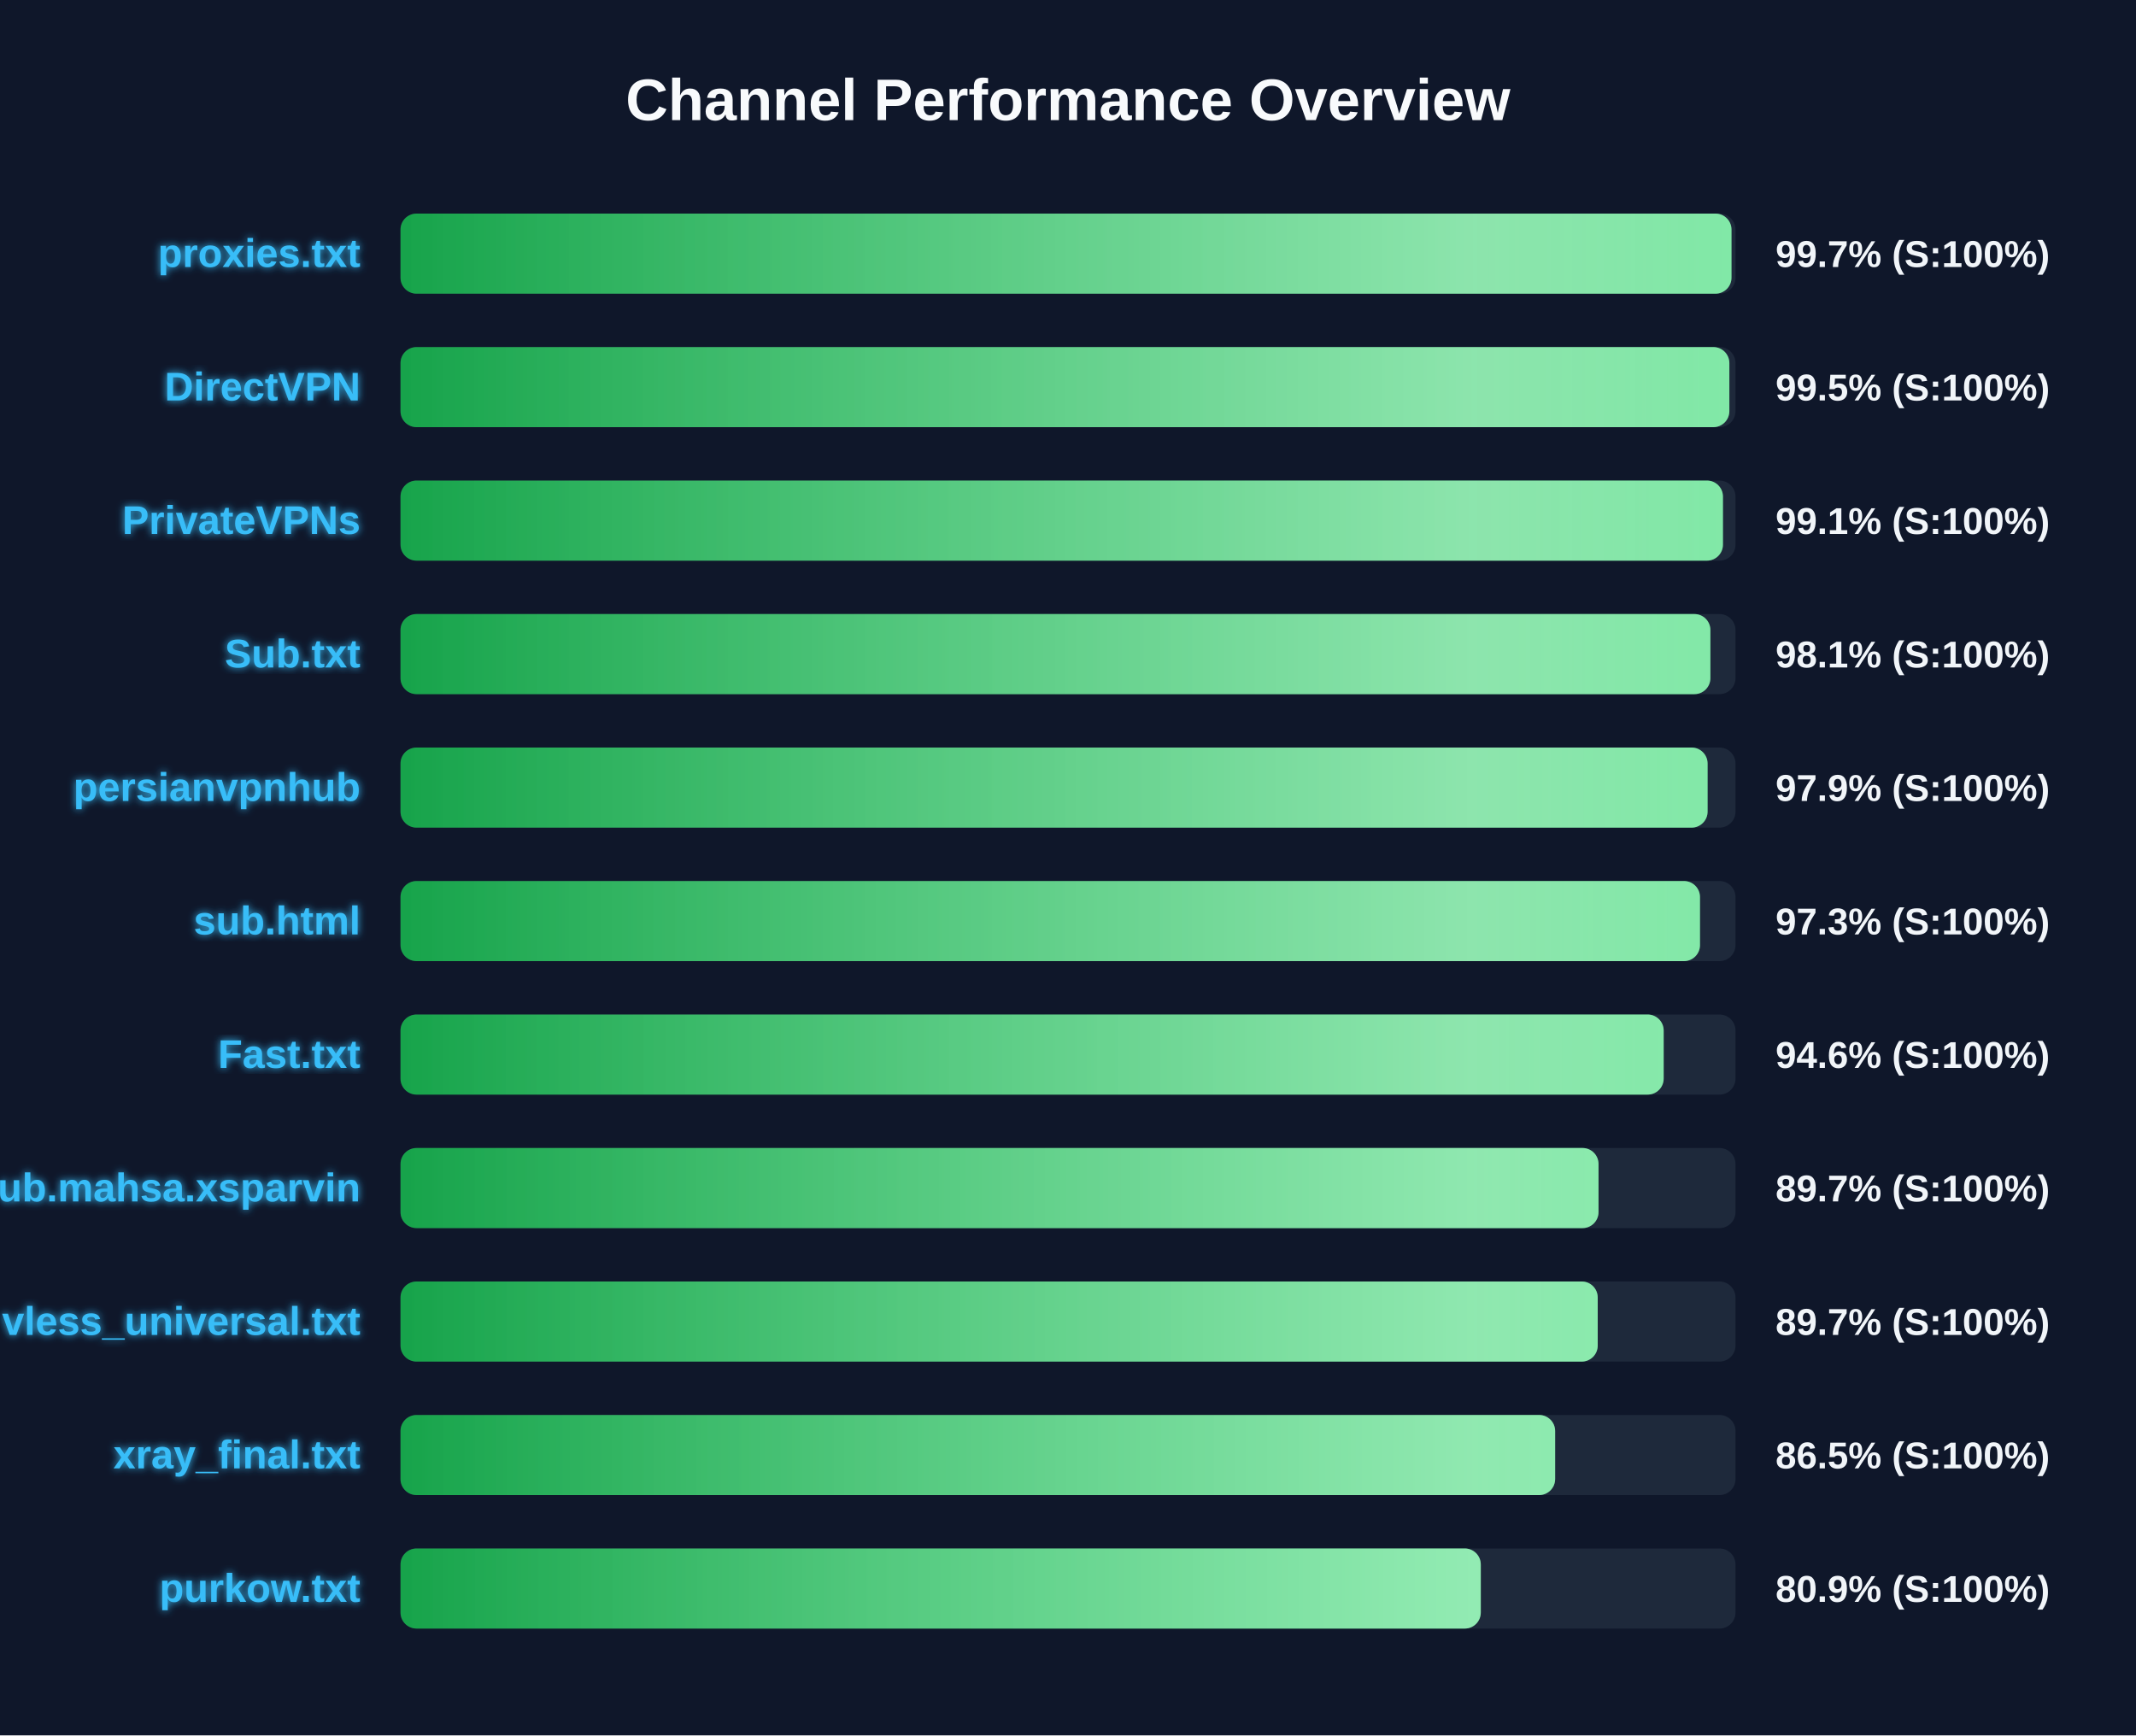
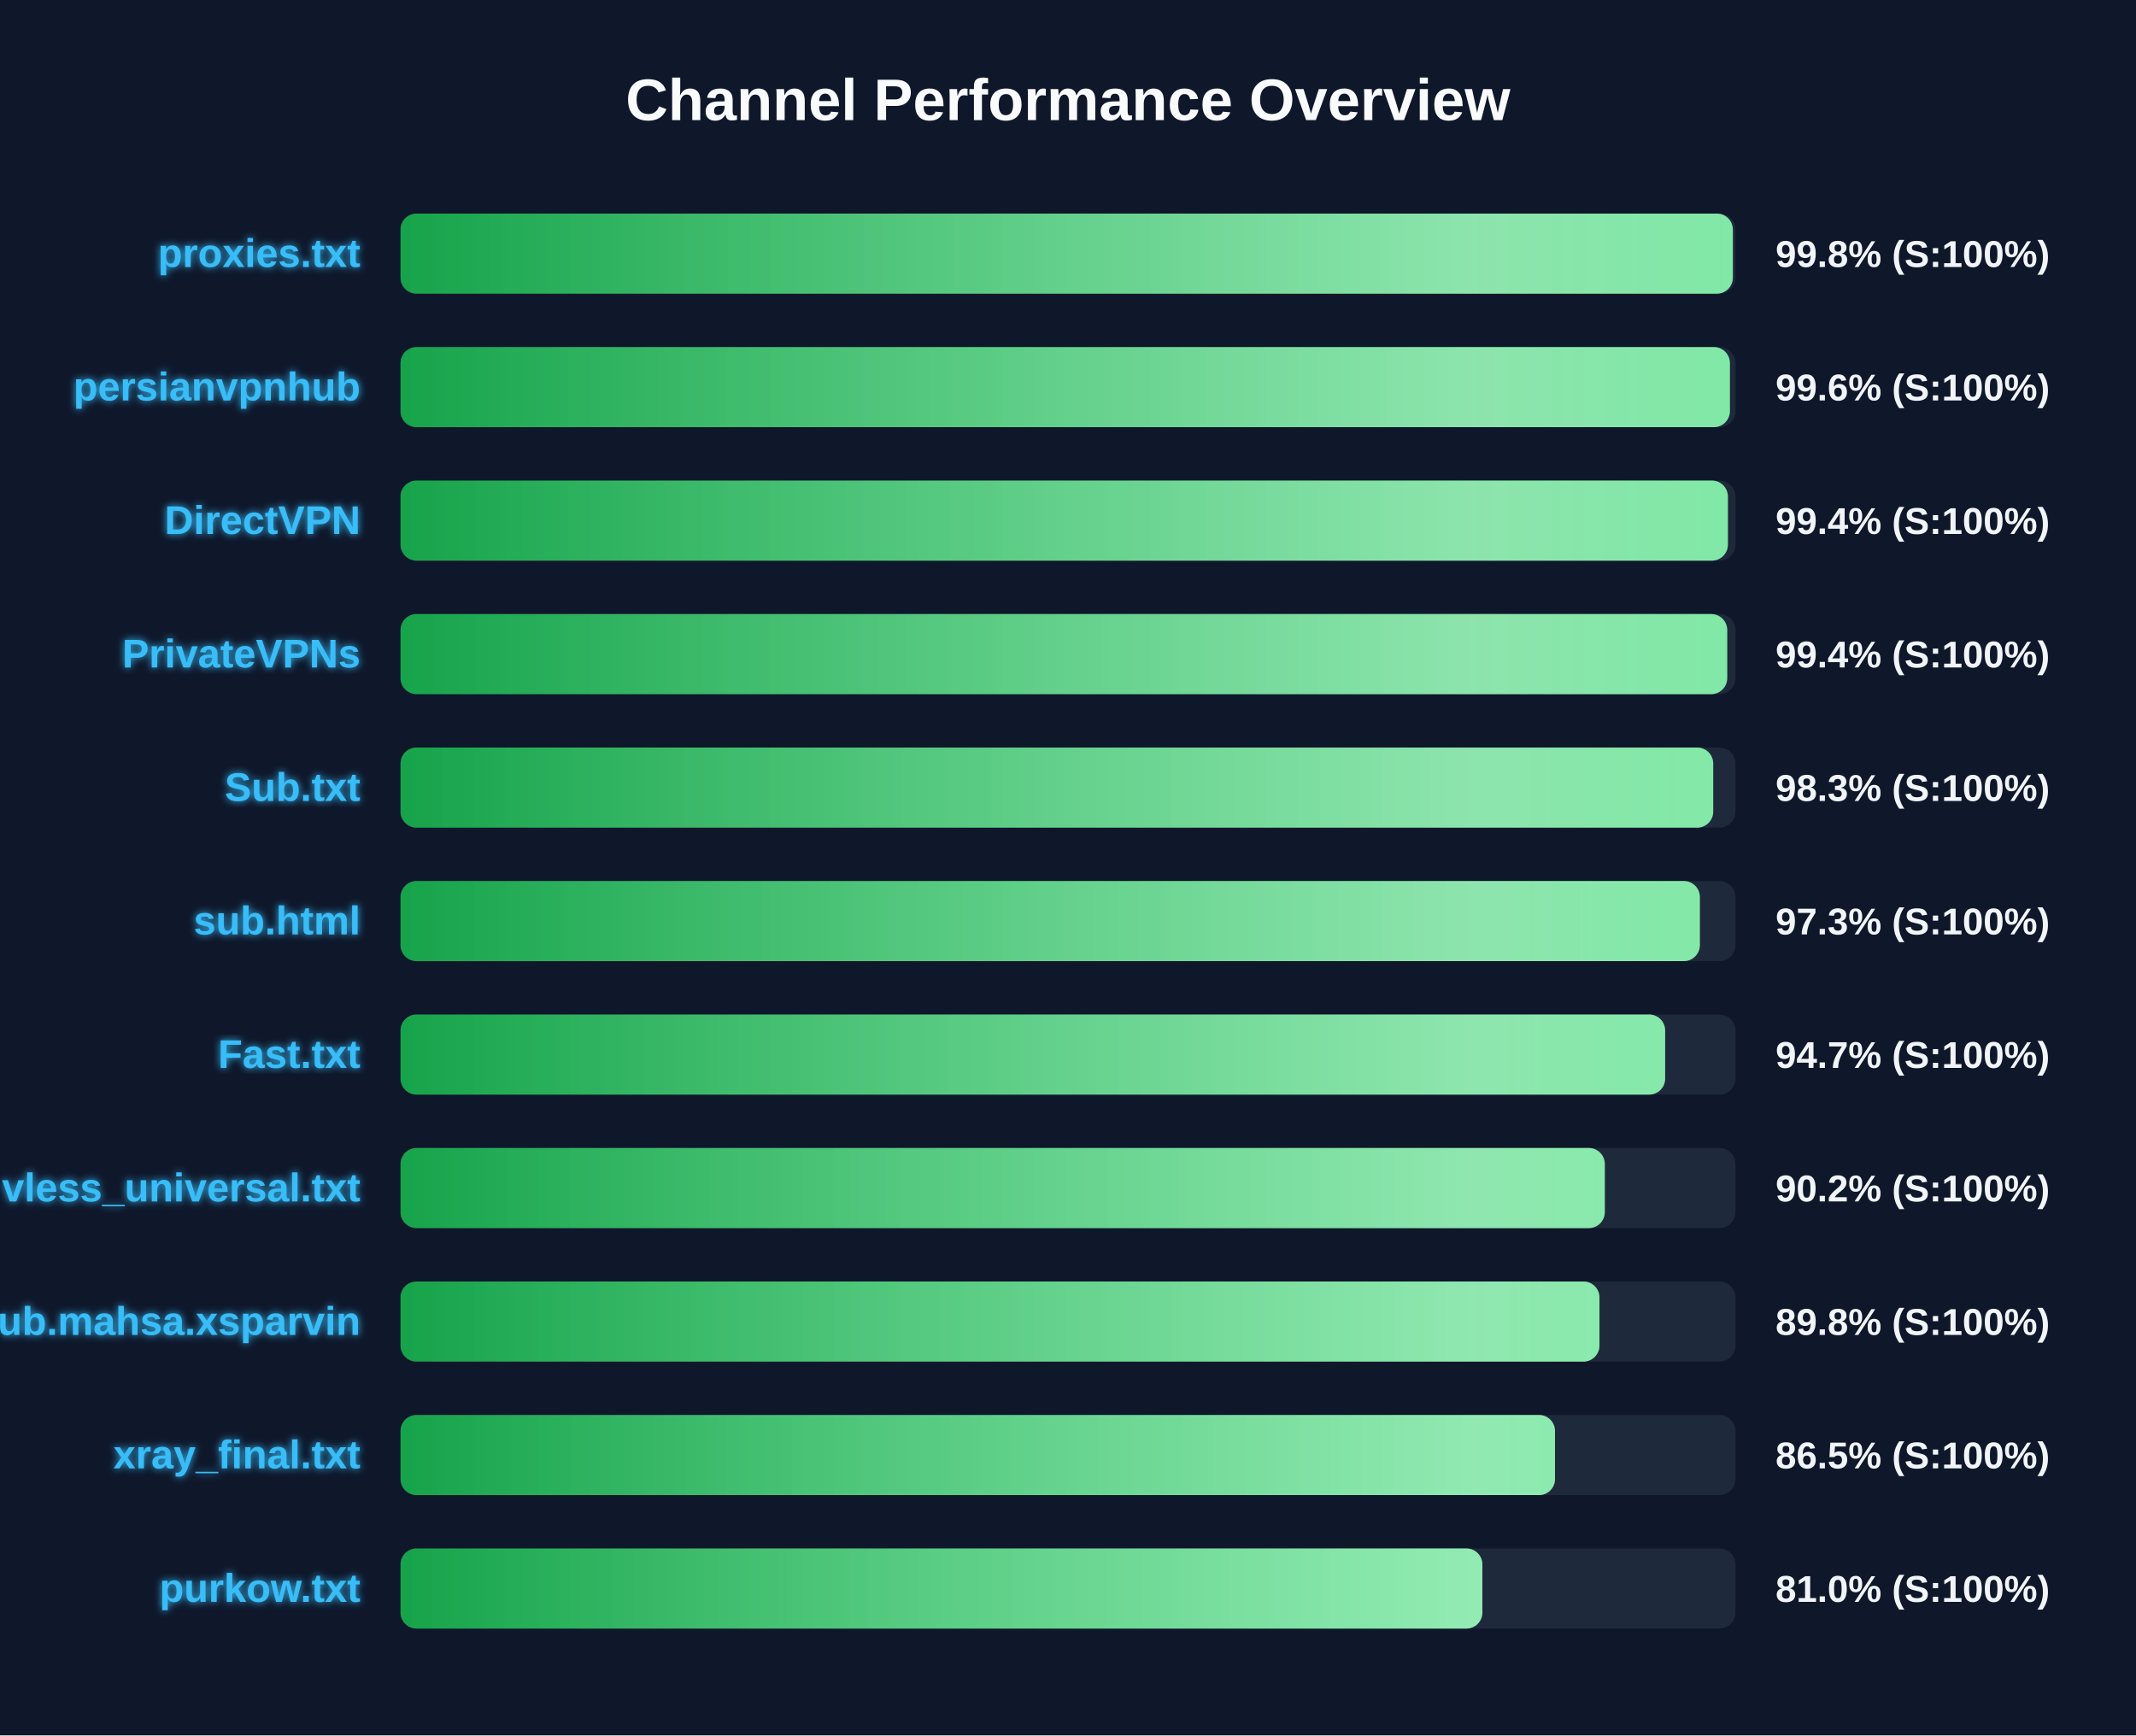
<svg xmlns="http://www.w3.org/2000/svg" width="800" height="650" version="1.1">
  <defs>
    <linearGradient id="grad-green" x1="0%" y1="0%" x2="100%" y2="0%">
      <stop offset="0%" stop-color="#16a34a" />
      <stop offset="100%" stop-color="#4ade80" />
    </linearGradient>
    <linearGradient id="grad-yellow" x1="0%" y1="0%" x2="100%" y2="0%">
      <stop offset="0%" stop-color="#ca8a04" />
      <stop offset="100%" stop-color="#fde047" />
    </linearGradient>
    <linearGradient id="grad-red" x1="0%" y1="0%" x2="100%" y2="0%">
      <stop offset="0%" stop-color="#dc2626" />
      <stop offset="100%" stop-color="#f87171" />
    </linearGradient>
    <linearGradient id="shimmer" x1="0%" y1="0%" x2="100%" y2="0%">
      <stop offset="0%" stop-color="rgba(255,255,255,0)" />
      <stop offset="50%" stop-color="rgba(255,255,255,0.4)" />
      <stop offset="100%" stop-color="rgba(255,255,255,0)" />
    </linearGradient>
    <filter id="glow" x="-20%" y="-20%" width="140%" height="140%">
      <feGaussianBlur stdDeviation="1.5" result="blur" />
      <feComposite in="SourceGraphic" in2="blur" operator="over" />
    </filter>
  </defs>
  <style>
        .bg-rect { fill: #0f172a; }
        .title { font: bold 22px 'Segoe UI', Arial, sans-serif; fill: #f8fafc; }
        .row { font: bold 15px 'Segoe UI', Arial, sans-serif; fill: #38bdf8; filter: url(#glow); }
        .score { font: bold 14px 'Segoe UI', Arial, sans-serif; fill: #f1f5f9; }
        @keyframes shimmer-anim {
            0% { transform: translateX(-100%); }
            100% { transform: translateX(200%); }
        }
        .shimmer-rect {
            animation: shimmer-anim 2.5s infinite linear;
        }
    </style>
  <rect width="100%" height="100%" class="bg-rect" />
  <text x="400" y="45" text-anchor="middle" class="title">Channel Performance Overview</text>
  <rect x="150" y="80" width="500" height="30" fill="#1e293b" rx="6" />
  <clipPath id="clip-0">
-     <rect x="150" y="80" width="498.5" height="30" rx="6" />
+     <rect x="150" y="80" width="499.0" height="30" rx="6" />
  </clipPath>
-   <rect x="150" y="80" width="498.5" height="30" fill="url(#grad-green)" rx="6" />
+   <rect x="150" y="80" width="499.0" height="30" fill="url(#grad-green)" rx="6" />
  <g clip-path="url(#clip-0)">
    <rect x="150" y="80" width="100%" height="30" fill="url(#shimmer)" class="shimmer-rect" />
  </g>
  <text x="135" y="100" text-anchor="end" class="row">proxies.txt</text>
-   <text x="665" y="100" text-anchor="start" class="score">99.7% (S:100%)</text>
+   <text x="665" y="100" text-anchor="start" class="score">99.8% (S:100%)</text>
  <rect x="150" y="130" width="500" height="30" fill="#1e293b" rx="6" />
  <clipPath id="clip-1">
-     <rect x="150" y="130" width="497.7" height="30" rx="6" />
+     <rect x="150" y="130" width="497.9" height="30" rx="6" />
  </clipPath>
-   <rect x="150" y="130" width="497.7" height="30" fill="url(#grad-green)" rx="6" />
+   <rect x="150" y="130" width="497.9" height="30" fill="url(#grad-green)" rx="6" />
  <g clip-path="url(#clip-1)">
    <rect x="150" y="130" width="100%" height="30" fill="url(#shimmer)" class="shimmer-rect" />
  </g>
-   <text x="135" y="150" text-anchor="end" class="row">DirectVPN</text>
-   <text x="665" y="150" text-anchor="start" class="score">99.5% (S:100%)</text>
+   <text x="135" y="150" text-anchor="end" class="row">persianvpnhub</text>
+   <text x="665" y="150" text-anchor="start" class="score">99.6% (S:100%)</text>
  <rect x="150" y="180" width="500" height="30" fill="#1e293b" rx="6" />
  <clipPath id="clip-2">
-     <rect x="150" y="180" width="495.3" height="30" rx="6" />
+     <rect x="150" y="180" width="497.15" height="30" rx="6" />
  </clipPath>
-   <rect x="150" y="180" width="495.3" height="30" fill="url(#grad-green)" rx="6" />
+   <rect x="150" y="180" width="497.15" height="30" fill="url(#grad-green)" rx="6" />
  <g clip-path="url(#clip-2)">
    <rect x="150" y="180" width="100%" height="30" fill="url(#shimmer)" class="shimmer-rect" />
  </g>
-   <text x="135" y="200" text-anchor="end" class="row">PrivateVPNs</text>
-   <text x="665" y="200" text-anchor="start" class="score">99.1% (S:100%)</text>
+   <text x="135" y="200" text-anchor="end" class="row">DirectVPN</text>
+   <text x="665" y="200" text-anchor="start" class="score">99.4% (S:100%)</text>
  <rect x="150" y="230" width="500" height="30" fill="#1e293b" rx="6" />
  <clipPath id="clip-3">
-     <rect x="150" y="230" width="490.6" height="30" rx="6" />
+     <rect x="150" y="230" width="496.9" height="30" rx="6" />
  </clipPath>
-   <rect x="150" y="230" width="490.6" height="30" fill="url(#grad-green)" rx="6" />
+   <rect x="150" y="230" width="496.9" height="30" fill="url(#grad-green)" rx="6" />
  <g clip-path="url(#clip-3)">
    <rect x="150" y="230" width="100%" height="30" fill="url(#shimmer)" class="shimmer-rect" />
  </g>
-   <text x="135" y="250" text-anchor="end" class="row">Sub.txt</text>
-   <text x="665" y="250" text-anchor="start" class="score">98.1% (S:100%)</text>
+   <text x="135" y="250" text-anchor="end" class="row">PrivateVPNs</text>
+   <text x="665" y="250" text-anchor="start" class="score">99.4% (S:100%)</text>
  <rect x="150" y="280" width="500" height="30" fill="#1e293b" rx="6" />
  <clipPath id="clip-4">
-     <rect x="150" y="280" width="489.55" height="30" rx="6" />
+     <rect x="150" y="280" width="491.65" height="30" rx="6" />
  </clipPath>
-   <rect x="150" y="280" width="489.55" height="30" fill="url(#grad-green)" rx="6" />
+   <rect x="150" y="280" width="491.65" height="30" fill="url(#grad-green)" rx="6" />
  <g clip-path="url(#clip-4)">
    <rect x="150" y="280" width="100%" height="30" fill="url(#shimmer)" class="shimmer-rect" />
  </g>
-   <text x="135" y="300" text-anchor="end" class="row">persianvpnhub</text>
-   <text x="665" y="300" text-anchor="start" class="score">97.9% (S:100%)</text>
+   <text x="135" y="300" text-anchor="end" class="row">Sub.txt</text>
+   <text x="665" y="300" text-anchor="start" class="score">98.3% (S:100%)</text>
  <rect x="150" y="330" width="500" height="30" fill="#1e293b" rx="6" />
  <clipPath id="clip-5">
-     <rect x="150" y="330" width="486.7" height="30" rx="6" />
+     <rect x="150" y="330" width="486.65" height="30" rx="6" />
  </clipPath>
-   <rect x="150" y="330" width="486.7" height="30" fill="url(#grad-green)" rx="6" />
+   <rect x="150" y="330" width="486.65" height="30" fill="url(#grad-green)" rx="6" />
  <g clip-path="url(#clip-5)">
    <rect x="150" y="330" width="100%" height="30" fill="url(#shimmer)" class="shimmer-rect" />
  </g>
  <text x="135" y="350" text-anchor="end" class="row">sub.html</text>
  <text x="665" y="350" text-anchor="start" class="score">97.3% (S:100%)</text>
  <rect x="150" y="380" width="500" height="30" fill="#1e293b" rx="6" />
  <clipPath id="clip-6">
-     <rect x="150" y="380" width="473.1" height="30" rx="6" />
+     <rect x="150" y="380" width="473.65" height="30" rx="6" />
  </clipPath>
-   <rect x="150" y="380" width="473.1" height="30" fill="url(#grad-green)" rx="6" />
+   <rect x="150" y="380" width="473.65" height="30" fill="url(#grad-green)" rx="6" />
  <g clip-path="url(#clip-6)">
    <rect x="150" y="380" width="100%" height="30" fill="url(#shimmer)" class="shimmer-rect" />
  </g>
  <text x="135" y="400" text-anchor="end" class="row">Fast.txt</text>
-   <text x="665" y="400" text-anchor="start" class="score">94.6% (S:100%)</text>
+   <text x="665" y="400" text-anchor="start" class="score">94.7% (S:100%)</text>
  <rect x="150" y="430" width="500" height="30" fill="#1e293b" rx="6" />
  <clipPath id="clip-7">
-     <rect x="150" y="430" width="448.7" height="30" rx="6" />
+     <rect x="150" y="430" width="451.05" height="30" rx="6" />
  </clipPath>
-   <rect x="150" y="430" width="448.7" height="30" fill="url(#grad-green)" rx="6" />
+   <rect x="150" y="430" width="451.05" height="30" fill="url(#grad-green)" rx="6" />
  <g clip-path="url(#clip-7)">
    <rect x="150" y="430" width="100%" height="30" fill="url(#shimmer)" class="shimmer-rect" />
  </g>
-   <text x="135" y="450" text-anchor="end" class="row">Sub.mahsa.xsparvin</text>
-   <text x="665" y="450" text-anchor="start" class="score">89.7% (S:100%)</text>
+   <text x="135" y="450" text-anchor="end" class="row">vless_universal.txt</text>
+   <text x="665" y="450" text-anchor="start" class="score">90.2% (S:100%)</text>
  <rect x="150" y="480" width="500" height="30" fill="#1e293b" rx="6" />
  <clipPath id="clip-8">
-     <rect x="150" y="480" width="448.4" height="30" rx="6" />
+     <rect x="150" y="480" width="449.05" height="30" rx="6" />
  </clipPath>
-   <rect x="150" y="480" width="448.4" height="30" fill="url(#grad-green)" rx="6" />
+   <rect x="150" y="480" width="449.05" height="30" fill="url(#grad-green)" rx="6" />
  <g clip-path="url(#clip-8)">
    <rect x="150" y="480" width="100%" height="30" fill="url(#shimmer)" class="shimmer-rect" />
  </g>
-   <text x="135" y="500" text-anchor="end" class="row">vless_universal.txt</text>
-   <text x="665" y="500" text-anchor="start" class="score">89.7% (S:100%)</text>
+   <text x="135" y="500" text-anchor="end" class="row">Sub.mahsa.xsparvin</text>
+   <text x="665" y="500" text-anchor="start" class="score">89.8% (S:100%)</text>
  <rect x="150" y="530" width="500" height="30" fill="#1e293b" rx="6" />
  <clipPath id="clip-9">
-     <rect x="150" y="530" width="432.45" height="30" rx="6" />
+     <rect x="150" y="530" width="432.4" height="30" rx="6" />
  </clipPath>
-   <rect x="150" y="530" width="432.45" height="30" fill="url(#grad-green)" rx="6" />
+   <rect x="150" y="530" width="432.4" height="30" fill="url(#grad-green)" rx="6" />
  <g clip-path="url(#clip-9)">
    <rect x="150" y="530" width="100%" height="30" fill="url(#shimmer)" class="shimmer-rect" />
  </g>
  <text x="135" y="550" text-anchor="end" class="row">xray_final.txt</text>
  <text x="665" y="550" text-anchor="start" class="score">86.5% (S:100%)</text>
  <rect x="150" y="580" width="500" height="30" fill="#1e293b" rx="6" />
  <clipPath id="clip-10">
-     <rect x="150" y="580" width="404.6" height="30" rx="6" />
+     <rect x="150" y="580" width="405.2" height="30" rx="6" />
  </clipPath>
-   <rect x="150" y="580" width="404.6" height="30" fill="url(#grad-green)" rx="6" />
+   <rect x="150" y="580" width="405.2" height="30" fill="url(#grad-green)" rx="6" />
  <g clip-path="url(#clip-10)">
    <rect x="150" y="580" width="100%" height="30" fill="url(#shimmer)" class="shimmer-rect" />
  </g>
  <text x="135" y="600" text-anchor="end" class="row">purkow.txt</text>
-   <text x="665" y="600" text-anchor="start" class="score">80.9% (S:100%)</text>
+   <text x="665" y="600" text-anchor="start" class="score">81.0% (S:100%)</text>
</svg>
